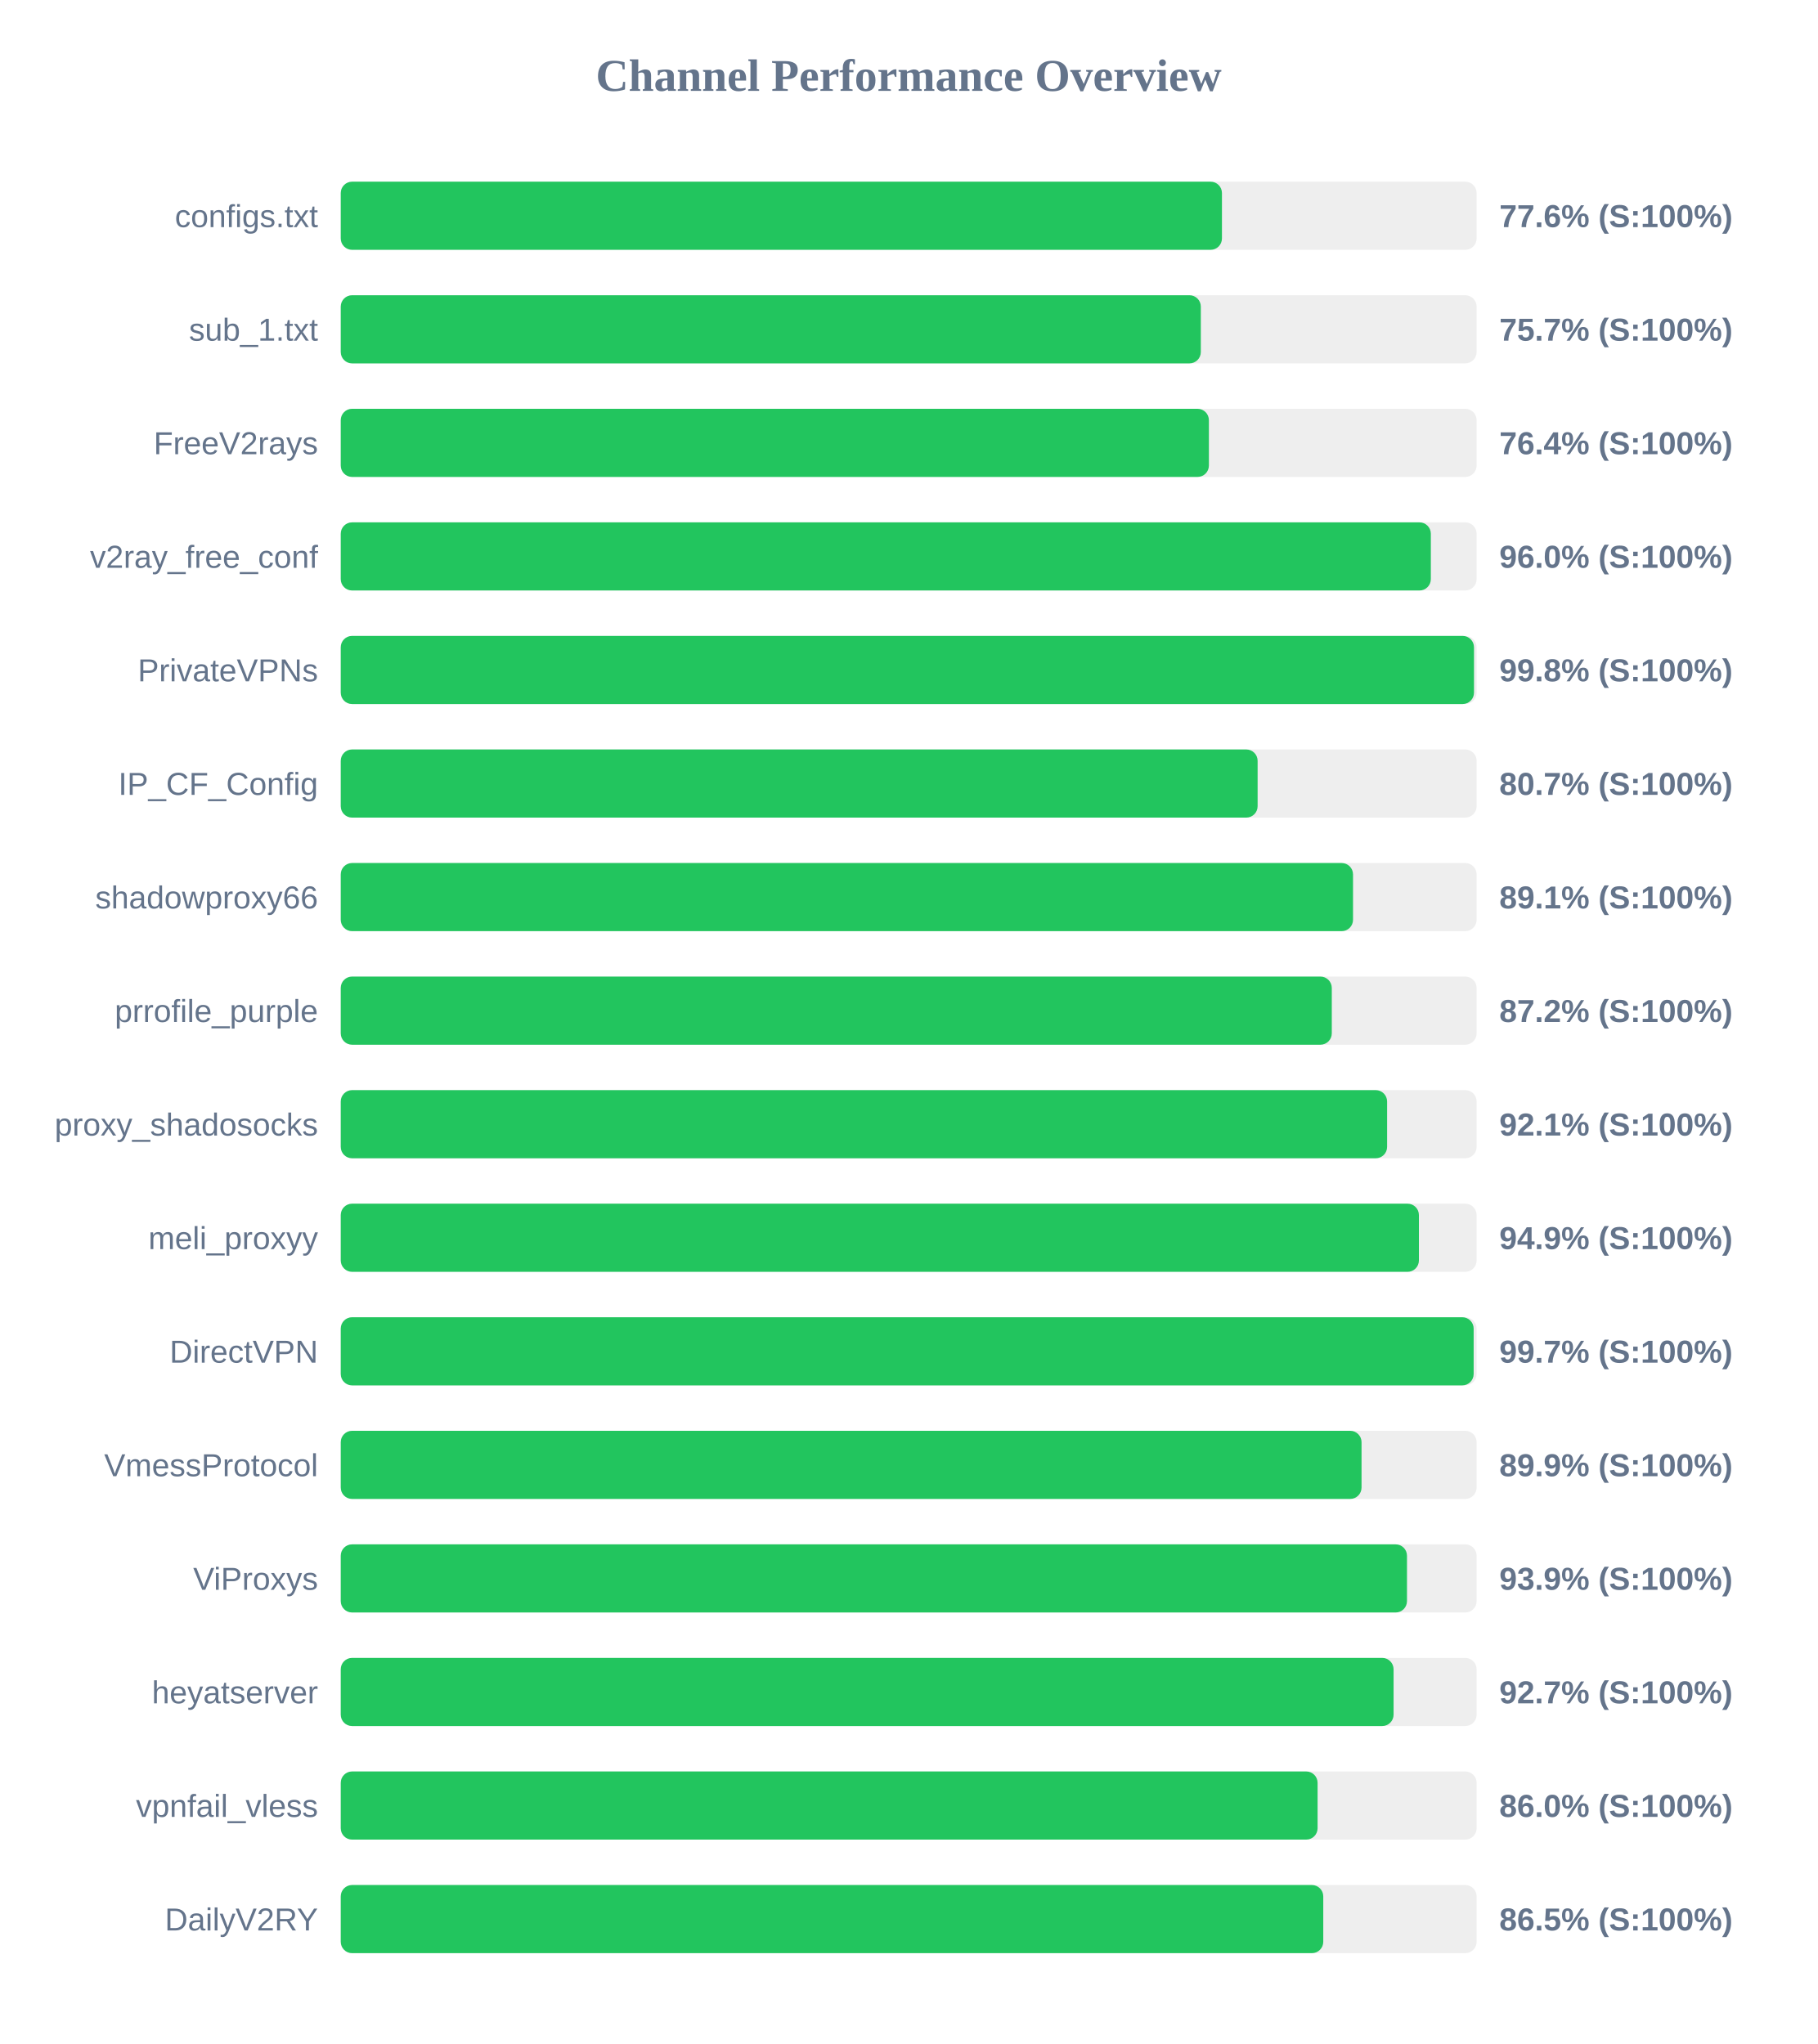
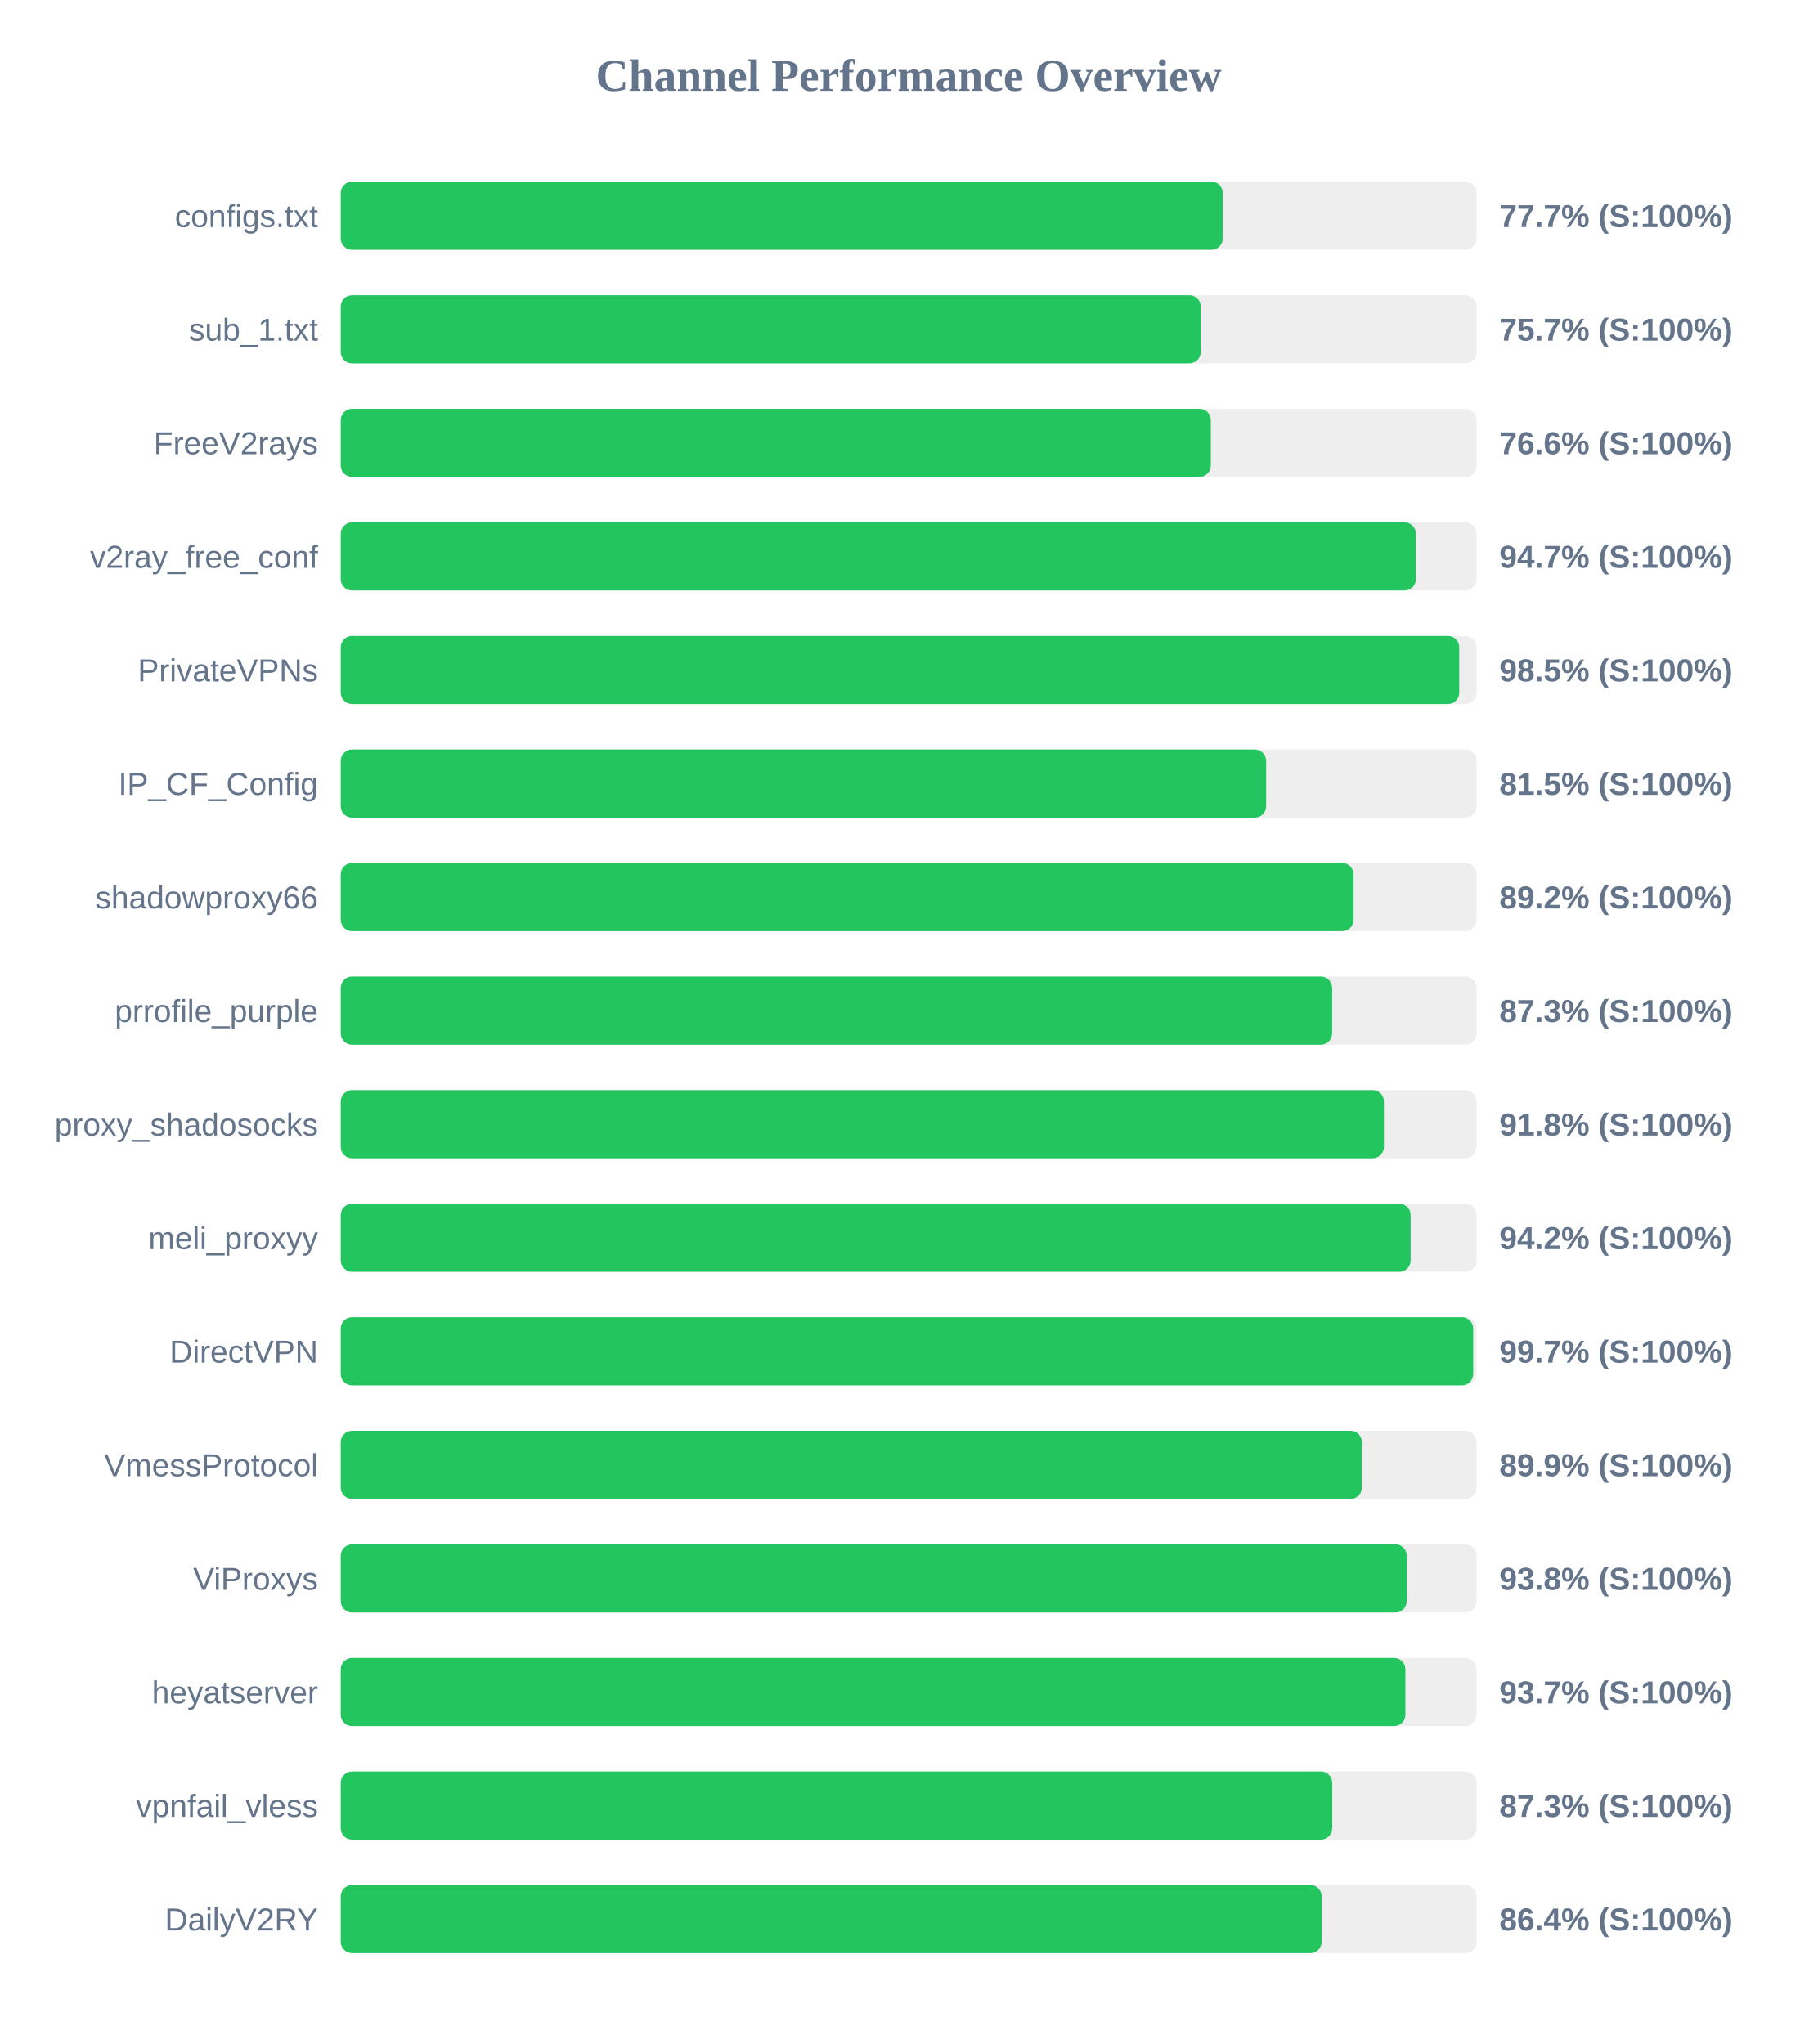
<svg xmlns="http://www.w3.org/2000/svg" width="800" height="900" version="1.1">
  <style>
        .row { font: 14px Arial; fill: #64748b; }
        .score { font: bold 14px Arial; fill: #64748b; }
    </style>
  <text x="400" y="40" text-anchor="middle" font-size="20px" font-weight="bold" fill="#64748b">Channel Performance Overview</text>
  <rect x="150" y="80" width="500" height="30" fill="#eee" rx="5" />
-   <rect x="150" y="80" width="387.9" height="30" fill="#22c55e" rx="5" />
+   <rect x="150" y="80" width="388.25" height="30" fill="#22c55e" rx="5" />
  <text x="140" y="100" text-anchor="end" class="row">configs.txt</text>
-   <text x="660" y="100" text-anchor="start" class="score">77.6% (S:100%)</text>
+   <text x="660" y="100" text-anchor="start" class="score">77.7% (S:100%)</text>
  <rect x="150" y="130" width="500" height="30" fill="#eee" rx="5" />
-   <rect x="150" y="130" width="378.6" height="30" fill="#22c55e" rx="5" />
+   <rect x="150" y="130" width="378.55" height="30" fill="#22c55e" rx="5" />
  <text x="140" y="150" text-anchor="end" class="row">sub_1.txt</text>
  <text x="660" y="150" text-anchor="start" class="score">75.7% (S:100%)</text>
  <rect x="150" y="180" width="500" height="30" fill="#eee" rx="5" />
-   <rect x="150" y="180" width="382.15" height="30" fill="#22c55e" rx="5" />
+   <rect x="150" y="180" width="383.0" height="30" fill="#22c55e" rx="5" />
  <text x="140" y="200" text-anchor="end" class="row">FreeV2rays</text>
-   <text x="660" y="200" text-anchor="start" class="score">76.4% (S:100%)</text>
+   <text x="660" y="200" text-anchor="start" class="score">76.6% (S:100%)</text>
  <rect x="150" y="230" width="500" height="30" fill="#eee" rx="5" />
-   <rect x="150" y="230" width="479.85" height="30" fill="#22c55e" rx="5" />
+   <rect x="150" y="230" width="473.25" height="30" fill="#22c55e" rx="5" />
  <text x="140" y="250" text-anchor="end" class="row">v2ray_free_conf</text>
-   <text x="660" y="250" text-anchor="start" class="score">96.0% (S:100%)</text>
+   <text x="660" y="250" text-anchor="start" class="score">94.7% (S:100%)</text>
  <rect x="150" y="280" width="500" height="30" fill="#eee" rx="5" />
-   <rect x="150" y="280" width="498.85" height="30" fill="#22c55e" rx="5" />
+   <rect x="150" y="280" width="492.35" height="30" fill="#22c55e" rx="5" />
  <text x="140" y="300" text-anchor="end" class="row">PrivateVPNs</text>
-   <text x="660" y="300" text-anchor="start" class="score">99.8% (S:100%)</text>
+   <text x="660" y="300" text-anchor="start" class="score">98.5% (S:100%)</text>
  <rect x="150" y="330" width="500" height="30" fill="#eee" rx="5" />
-   <rect x="150" y="330" width="403.6" height="30" fill="#22c55e" rx="5" />
+   <rect x="150" y="330" width="407.35" height="30" fill="#22c55e" rx="5" />
  <text x="140" y="350" text-anchor="end" class="row">IP_CF_Config</text>
-   <text x="660" y="350" text-anchor="start" class="score">80.7% (S:100%)</text>
+   <text x="660" y="350" text-anchor="start" class="score">81.5% (S:100%)</text>
  <rect x="150" y="380" width="500" height="30" fill="#eee" rx="5" />
-   <rect x="150" y="380" width="445.6" height="30" fill="#22c55e" rx="5" />
+   <rect x="150" y="380" width="445.85" height="30" fill="#22c55e" rx="5" />
  <text x="140" y="400" text-anchor="end" class="row">shadowproxy66</text>
-   <text x="660" y="400" text-anchor="start" class="score">89.1% (S:100%)</text>
+   <text x="660" y="400" text-anchor="start" class="score">89.2% (S:100%)</text>
  <rect x="150" y="430" width="500" height="30" fill="#eee" rx="5" />
-   <rect x="150" y="430" width="436.25" height="30" fill="#22c55e" rx="5" />
+   <rect x="150" y="430" width="436.4" height="30" fill="#22c55e" rx="5" />
  <text x="140" y="450" text-anchor="end" class="row">prrofile_purple</text>
-   <text x="660" y="450" text-anchor="start" class="score">87.2% (S:100%)</text>
+   <text x="660" y="450" text-anchor="start" class="score">87.3% (S:100%)</text>
  <rect x="150" y="480" width="500" height="30" fill="#eee" rx="5" />
-   <rect x="150" y="480" width="460.6" height="30" fill="#22c55e" rx="5" />
+   <rect x="150" y="480" width="459.2" height="30" fill="#22c55e" rx="5" />
  <text x="140" y="500" text-anchor="end" class="row">proxy_shadosocks</text>
-   <text x="660" y="500" text-anchor="start" class="score">92.1% (S:100%)</text>
+   <text x="660" y="500" text-anchor="start" class="score">91.8% (S:100%)</text>
  <rect x="150" y="530" width="500" height="30" fill="#eee" rx="5" />
-   <rect x="150" y="530" width="474.6" height="30" fill="#22c55e" rx="5" />
+   <rect x="150" y="530" width="470.95" height="30" fill="#22c55e" rx="5" />
  <text x="140" y="550" text-anchor="end" class="row">meli_proxyy</text>
-   <text x="660" y="550" text-anchor="start" class="score">94.9% (S:100%)</text>
+   <text x="660" y="550" text-anchor="start" class="score">94.2% (S:100%)</text>
  <rect x="150" y="580" width="500" height="30" fill="#eee" rx="5" />
-   <rect x="150" y="580" width="498.7" height="30" fill="#22c55e" rx="5" />
+   <rect x="150" y="580" width="498.5" height="30" fill="#22c55e" rx="5" />
  <text x="140" y="600" text-anchor="end" class="row">DirectVPN</text>
  <text x="660" y="600" text-anchor="start" class="score">99.7% (S:100%)</text>
  <rect x="150" y="630" width="500" height="30" fill="#eee" rx="5" />
-   <rect x="150" y="630" width="449.35" height="30" fill="#22c55e" rx="5" />
+   <rect x="150" y="630" width="449.5" height="30" fill="#22c55e" rx="5" />
  <text x="140" y="650" text-anchor="end" class="row">VmessProtocol</text>
  <text x="660" y="650" text-anchor="start" class="score">89.9% (S:100%)</text>
  <rect x="150" y="680" width="500" height="30" fill="#eee" rx="5" />
-   <rect x="150" y="680" width="469.35" height="30" fill="#22c55e" rx="5" />
+   <rect x="150" y="680" width="469.25" height="30" fill="#22c55e" rx="5" />
  <text x="140" y="700" text-anchor="end" class="row">ViProxys</text>
-   <text x="660" y="700" text-anchor="start" class="score">93.9% (S:100%)</text>
+   <text x="660" y="700" text-anchor="start" class="score">93.8% (S:100%)</text>
  <rect x="150" y="730" width="500" height="30" fill="#eee" rx="5" />
-   <rect x="150" y="730" width="463.45" height="30" fill="#22c55e" rx="5" />
+   <rect x="150" y="730" width="468.65" height="30" fill="#22c55e" rx="5" />
  <text x="140" y="750" text-anchor="end" class="row">heyatserver</text>
-   <text x="660" y="750" text-anchor="start" class="score">92.7% (S:100%)</text>
+   <text x="660" y="750" text-anchor="start" class="score">93.7% (S:100%)</text>
  <rect x="150" y="780" width="500" height="30" fill="#eee" rx="5" />
-   <rect x="150" y="780" width="430.0" height="30" fill="#22c55e" rx="5" />
+   <rect x="150" y="780" width="436.45" height="30" fill="#22c55e" rx="5" />
  <text x="140" y="800" text-anchor="end" class="row">vpnfail_vless</text>
-   <text x="660" y="800" text-anchor="start" class="score">86.0% (S:100%)</text>
+   <text x="660" y="800" text-anchor="start" class="score">87.3% (S:100%)</text>
  <rect x="150" y="830" width="500" height="30" fill="#eee" rx="5" />
-   <rect x="150" y="830" width="432.5" height="30" fill="#22c55e" rx="5" />
+   <rect x="150" y="830" width="431.8" height="30" fill="#22c55e" rx="5" />
  <text x="140" y="850" text-anchor="end" class="row">DailyV2RY</text>
-   <text x="660" y="850" text-anchor="start" class="score">86.5% (S:100%)</text>
+   <text x="660" y="850" text-anchor="start" class="score">86.4% (S:100%)</text>
</svg>
